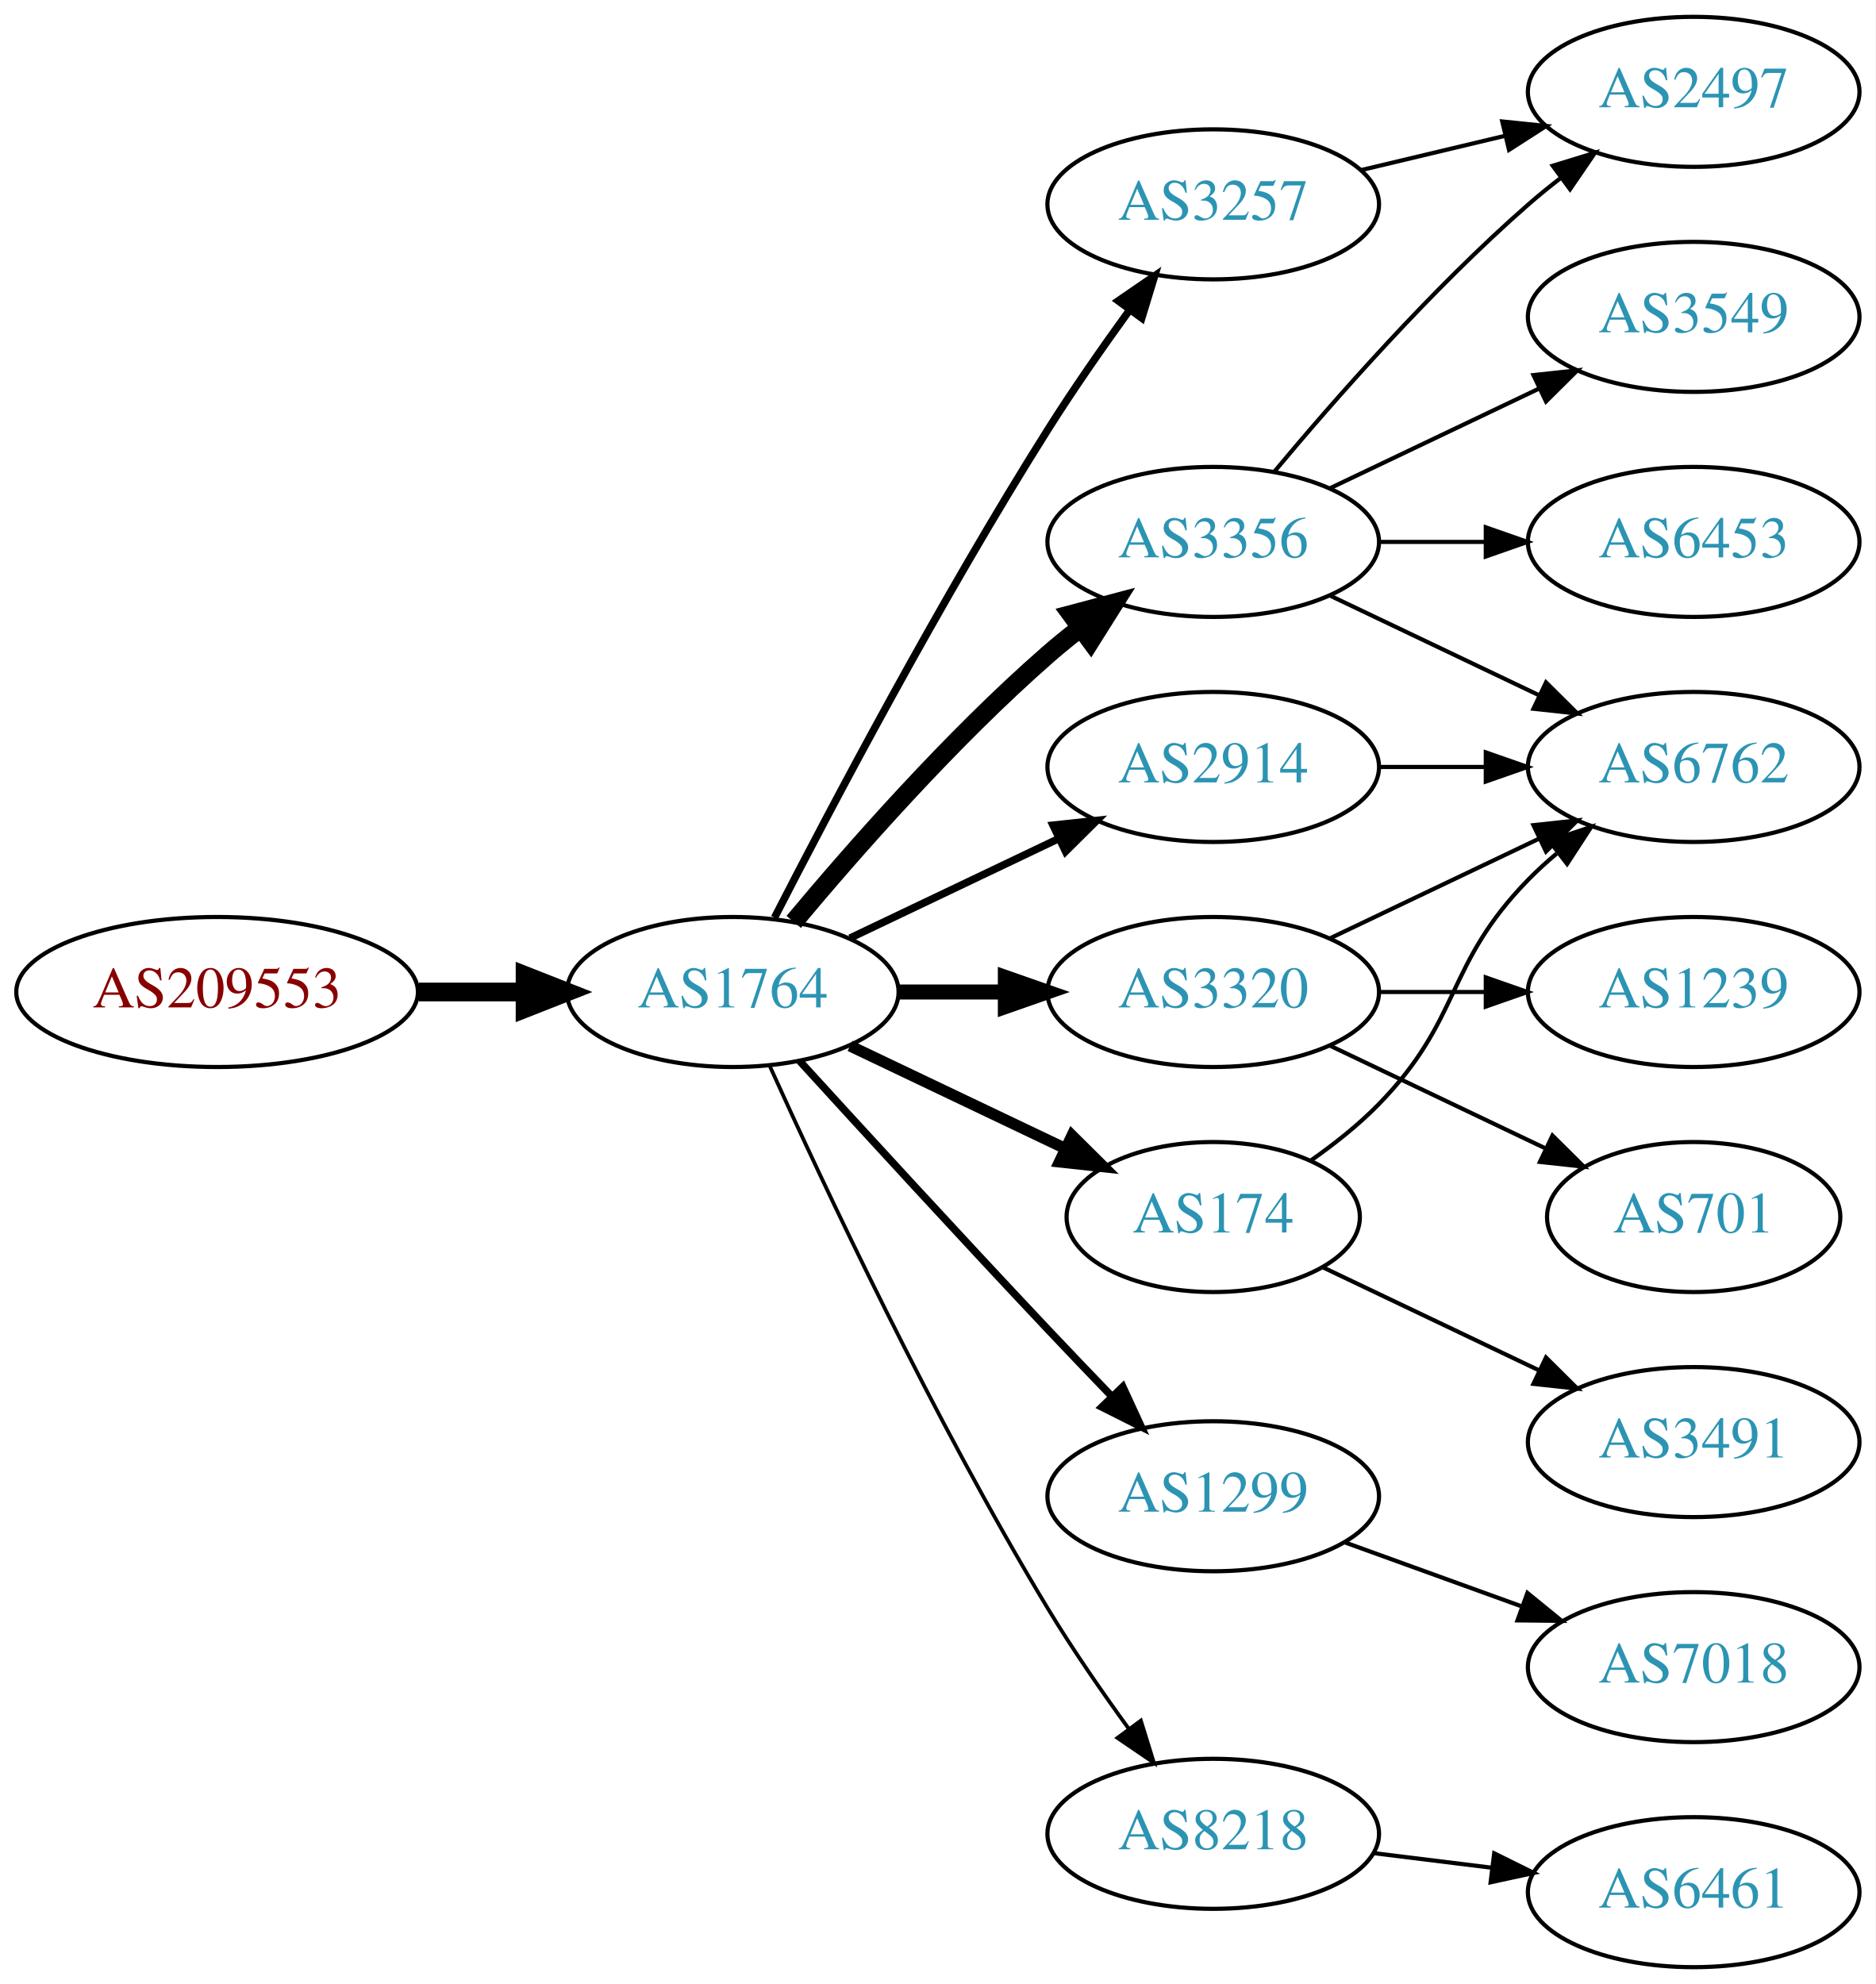
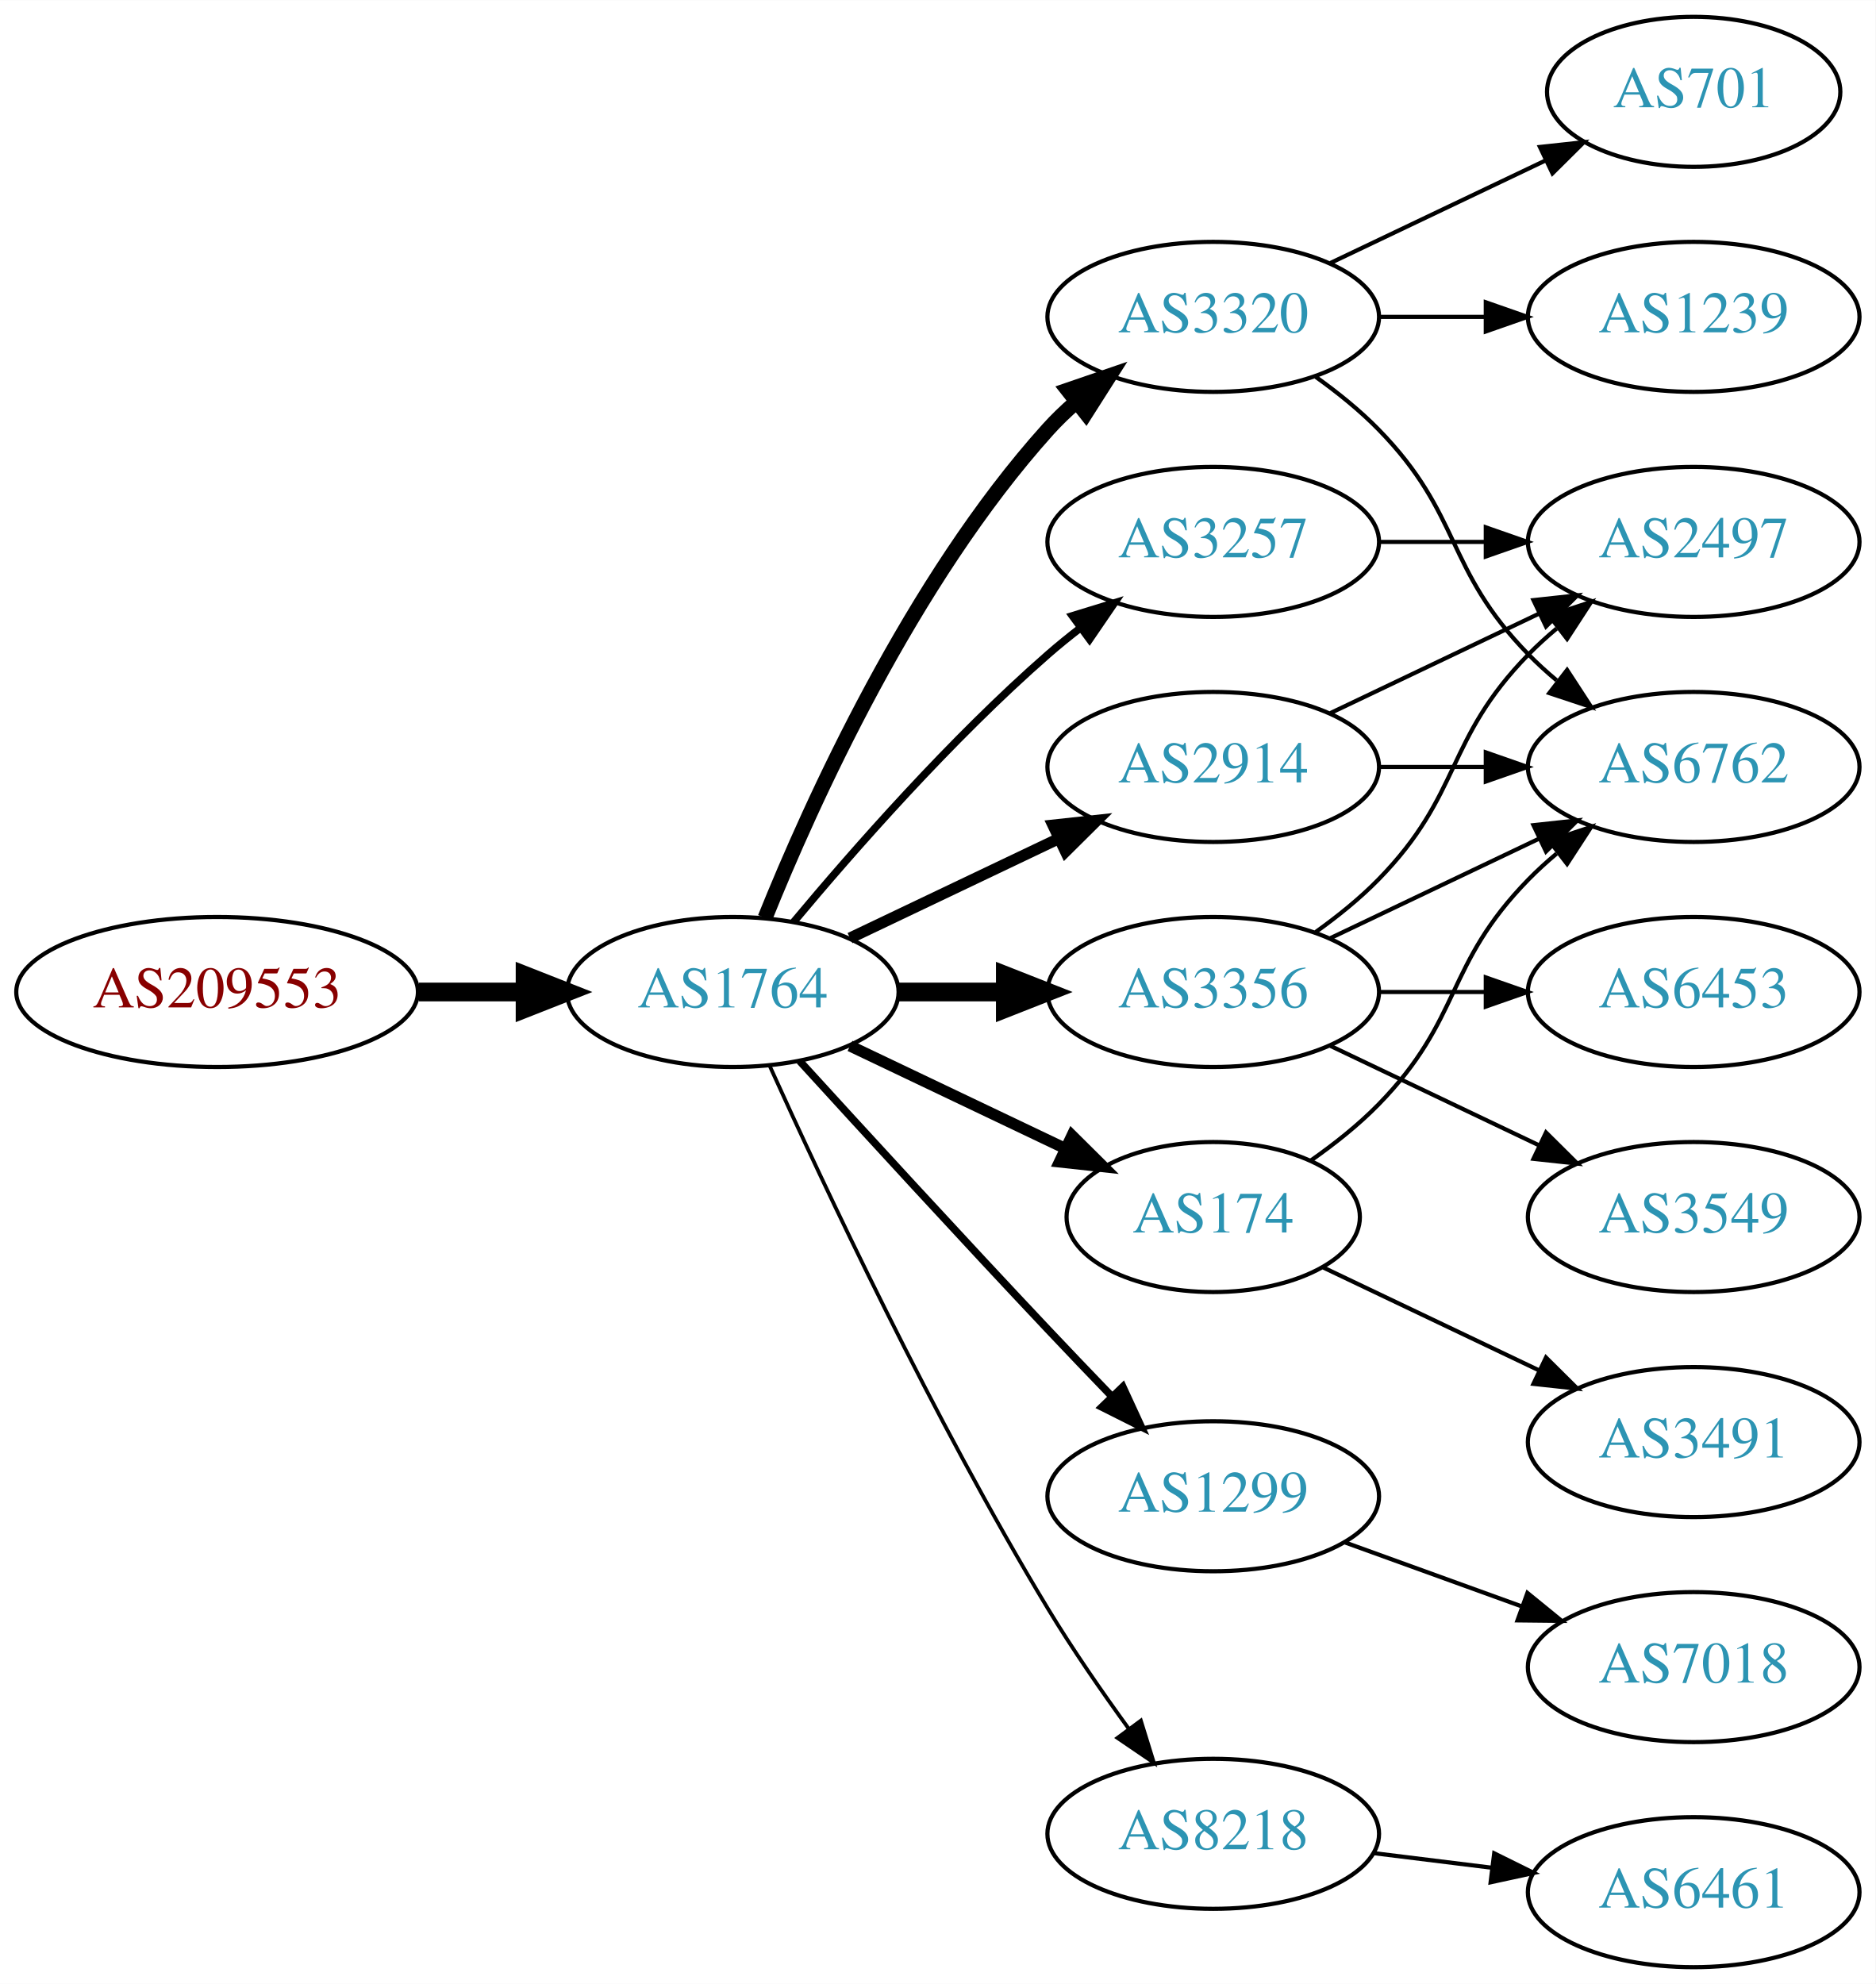
<svg xmlns="http://www.w3.org/2000/svg" xmlns:xlink="http://www.w3.org/1999/xlink" width="450pt" height="476pt" viewBox="0.00 0.00 450.07 476.00">
  <g id="graph0" class="graph" transform="scale(1 1) rotate(0) translate(4 472)">
    <polygon fill="white" stroke="none" points="-4,4 -4,-472 446.07,-472 446.07,4 -4,4" />
    <g id="node1" class="node">
      <g id="a_node1">
        <a xlink:href="/asn/209553" xlink:title="AS209553 ~ JAGGAER Austria GmbH [AT]">
          <ellipse fill="#ffffff" stroke="black" cx="48.096" cy="-234" rx="48.192" ry="18" />
          <text text-anchor="middle" x="48.096" y="-230.3" font-family="Times,serif" font-size="14.00" fill="#880000">AS209553</text>
        </a>
      </g>
    </g>
    <g id="node2" class="node">
      <g id="a_node2">
        <a xlink:href="/asn/1764" xlink:title="AS1764 ~ NEXTLAYER-AS [AT]">
          <ellipse fill="#ffffff" stroke="black" cx="171.838" cy="-234" rx="39.794" ry="18" />
          <text text-anchor="middle" x="171.838" y="-230.3" font-family="Times,serif" font-size="14.00" fill="#2c94b3">AS1764</text>
        </a>
      </g>
    </g>
    <g id="edge1" class="edge">
      <path fill="none" stroke="black" stroke-width="4.5" d="M96.513,-234C104.867,-234 113.577,-234 121.969,-234" />
      <polygon fill="black" stroke="black" stroke-width="4.5" points="122.004,-237.938 132.004,-234 122.004,-230.063 122.004,-237.938" />
    </g>
    <g id="node3" class="node">
      <g id="a_node3">
-         <a xlink:href="/asn/3257" xlink:title="AS3257 ~ GTT [DE]">
-           <ellipse fill="#ffffff" stroke="black" cx="287.131" cy="-423" rx="39.794" ry="18" />
-           <text text-anchor="middle" x="287.131" y="-419.3" font-family="Times,serif" font-size="14.00" fill="#2c94b3">AS3257</text>
-         </a>
-       </g>
-     </g>
-     <g id="edge2" class="edge">
-       <path fill="none" stroke="black" stroke-width="1.8" d="M181.864,-251.852C195.3,-278.055 221.75,-328.237 247.484,-369 253.547,-378.604 260.667,-388.813 267.133,-397.739" />
-       <polygon fill="black" stroke="black" stroke-width="1.8" points="264.339,-399.848 273.075,-405.843 269.984,-395.709 264.339,-399.848" />
-     </g>
-     <g id="node4" class="node">
-       <g id="a_node4">
-         <a xlink:href="/asn/3356" xlink:title="AS3356 ~ Level 3 Parent, LLC [US]">
-           <ellipse fill="#ffffff" stroke="black" cx="287.131" cy="-342" rx="39.794" ry="18" />
-           <text text-anchor="middle" x="287.131" y="-338.3" font-family="Times,serif" font-size="14.00" fill="#2c94b3">AS3356</text>
-         </a>
-       </g>
-     </g>
-     <g id="edge3" class="edge">
-       <path fill="none" stroke="black" stroke-width="4.5" d="M186.468,-250.817C200.751,-267.929 224.297,-294.745 247.484,-315 249.95,-317.154 252.589,-319.294 255.286,-321.372" />
-       <polygon fill="black" stroke="black" stroke-width="4.5" points="253.052,-324.616 263.44,-327.37 257.718,-318.273 253.052,-324.616" />
-     </g>
-     <g id="node5" class="node">
-       <g id="a_node5">
-         <a xlink:href="/asn/3320" xlink:title="AS3320 ~ DTAG [DE]">
-           <ellipse fill="#ffffff" stroke="black" cx="287.131" cy="-234" rx="39.794" ry="18" />
-           <text text-anchor="middle" x="287.131" y="-230.3" font-family="Times,serif" font-size="14.00" fill="#2c94b3">AS3320</text>
-         </a>
-       </g>
-     </g>
-     <g id="edge4" class="edge">
-       <path fill="none" stroke="black" stroke-width="3.6" d="M211.51,-234C219.713,-234 228.477,-234 237.009,-234" />
-       <polygon fill="black" stroke="black" stroke-width="3.6" points="237.248,-237.5 247.248,-234 237.248,-230.5 237.248,-237.5" />
-     </g>
-     <g id="node6" class="node">
-       <g id="a_node6">
        <a xlink:href="/asn/2914" xlink:title="AS2914 ~ NTT America, Inc. [US]">
          <ellipse fill="#ffffff" stroke="black" cx="287.131" cy="-288" rx="39.794" ry="18" />
          <text text-anchor="middle" x="287.131" y="-284.3" font-family="Times,serif" font-size="14.00" fill="#2c94b3">AS2914</text>
        </a>
      </g>
    </g>
-     <g id="edge5" class="edge">
-       <path fill="none" stroke="black" stroke-width="1.8" d="M199.974,-246.934C214.968,-254.081 233.789,-263.052 250.013,-270.785" />
-       <polygon fill="black" stroke="black" stroke-width="1.8" points="248.683,-274.028 259.216,-275.171 251.695,-267.709 248.683,-274.028" />
-     </g>
-     <g id="node7" class="node">
-       <g id="a_node7">
+     <g id="edge2" class="edge">
+       <path fill="none" stroke="black" stroke-width="2.7" d="M199.974,-246.934C214.968,-254.081 233.789,-263.052 250.013,-270.785" />
+       <polygon fill="black" stroke="black" stroke-width="2.7" points="248.683,-274.028 259.216,-275.171 251.695,-267.709 248.683,-274.028" />
+     </g>
+     <g id="node4" class="node">
+       <g id="a_node4">
+         <a xlink:href="/asn/3320" xlink:title="AS3320 ~ DTAG [DE]">
+           <ellipse fill="#ffffff" stroke="black" cx="287.131" cy="-396" rx="39.794" ry="18" />
+           <text text-anchor="middle" x="287.131" y="-392.3" font-family="Times,serif" font-size="14.00" fill="#2c94b3">AS3320</text>
+         </a>
+       </g>
+     </g>
+     <g id="edge3" class="edge">
+       <path fill="none" stroke="black" stroke-width="3.6" d="M179.586,-251.787C190.637,-279.243 214.69,-332.578 247.484,-369 249.487,-371.224 251.706,-373.363 254.038,-375.397" />
+       <polygon fill="black" stroke="black" stroke-width="3.6" points="252.236,-378.433 262.257,-381.873 256.569,-372.935 252.236,-378.433" />
+     </g>
+     <g id="node5" class="node">
+       <g id="a_node5">
+         <a xlink:href="/asn/3356" xlink:title="AS3356 ~ Level 3 Parent, LLC [US]">
+           <ellipse fill="#ffffff" stroke="black" cx="287.131" cy="-234" rx="39.794" ry="18" />
+           <text text-anchor="middle" x="287.131" y="-230.3" font-family="Times,serif" font-size="14.00" fill="#2c94b3">AS3356</text>
+         </a>
+       </g>
+     </g>
+     <g id="edge4" class="edge">
+       <path fill="none" stroke="black" stroke-width="4.5" d="M211.51,-234C219.713,-234 228.477,-234 237.009,-234" />
+       <polygon fill="black" stroke="black" stroke-width="4.5" points="237.248,-237.938 247.248,-234 237.248,-230.063 237.248,-237.938" />
+     </g>
+     <g id="node6" class="node">
+       <g id="a_node6">
        <a xlink:href="/asn/174" xlink:title="AS174 ~ Cogent Communications [US]">
          <ellipse fill="#ffffff" stroke="black" cx="287.131" cy="-180" rx="35.194" ry="18" />
          <text text-anchor="middle" x="287.131" y="-176.3" font-family="Times,serif" font-size="14.00" fill="#2c94b3">AS174</text>
        </a>
      </g>
    </g>
-     <g id="edge6" class="edge">
+     <g id="edge5" class="edge">
      <path fill="none" stroke="black" stroke-width="2.7" d="M199.974,-221.066C215.406,-213.71 234.892,-204.423 251.427,-196.541" />
      <polygon fill="black" stroke="black" stroke-width="2.7" points="253.247,-199.551 260.769,-192.089 250.236,-193.232 253.247,-199.551" />
    </g>
-     <g id="node8" class="node">
-       <g id="a_node8">
+     <g id="node7" class="node">
+       <g id="a_node7">
        <a xlink:href="/asn/1299" xlink:title="AS1299 ~ Telia Carrier [EU]">
          <ellipse fill="#ffffff" stroke="black" cx="287.131" cy="-113" rx="39.794" ry="18" />
          <text text-anchor="middle" x="287.131" y="-109.3" font-family="Times,serif" font-size="14.00" fill="#2c94b3">AS1299</text>
        </a>
      </g>
    </g>
-     <g id="edge7" class="edge">
+     <g id="edge6" class="edge">
      <path fill="none" stroke="black" stroke-width="1.8" d="M187.879,-217.45C202.875,-201.005 226.617,-175.115 247.484,-153 252.382,-147.809 257.673,-142.282 262.722,-137.045" />
      <polygon fill="black" stroke="black" stroke-width="1.8" points="265.435,-139.274 269.872,-129.653 260.404,-134.407 265.435,-139.274" />
+     </g>
+     <g id="node8" class="node">
+       <g id="a_node8">
+         <a xlink:href="/asn/3257" xlink:title="AS3257 ~ GTT [DE]">
+           <ellipse fill="#ffffff" stroke="black" cx="287.131" cy="-342" rx="39.794" ry="18" />
+           <text text-anchor="middle" x="287.131" y="-338.3" font-family="Times,serif" font-size="14.00" fill="#2c94b3">AS3257</text>
+         </a>
+       </g>
+     </g>
+     <g id="edge7" class="edge">
+       <path fill="none" stroke="black" stroke-width="1.8" d="M186.468,-250.817C200.751,-267.929 224.297,-294.745 247.484,-315 249.95,-317.154 252.589,-319.294 255.286,-321.372" />
+       <polygon fill="black" stroke="black" stroke-width="1.8" points="253.311,-324.264 263.44,-327.37 257.459,-318.625 253.311,-324.264" />
    </g>
    <g id="node9" class="node">
      <g id="a_node9">
        <a xlink:href="/asn/8218" xlink:title="AS8218 ~ legacy Neotelecoms [FR]">
          <ellipse fill="#ffffff" stroke="black" cx="287.131" cy="-32" rx="39.794" ry="18" />
          <text text-anchor="middle" x="287.131" y="-28.3" font-family="Times,serif" font-size="14.00" fill="#2c94b3">AS8218</text>
        </a>
      </g>
    </g>
    <g id="edge8" class="edge">
      <path fill="none" stroke="black" stroke-width="0.9" d="M180.725,-216.215C193.503,-187.94 220.072,-131.303 247.484,-86 253.364,-76.283 260.442,-66.048 266.924,-57.132" />
      <polygon fill="black" stroke="black" stroke-width="0.9" points="269.77,-59.171 272.899,-49.049 264.141,-55.01 269.77,-59.171" />
    </g>
-     <g id="node13" class="node">
-       <g id="a_node13">
-         <a xlink:href="/asn/2497" xlink:title="AS2497 ~ Internet Initiative Japan Inc. [JP]">
-           <ellipse fill="#ffffff" stroke="black" cx="402.424" cy="-450" rx="39.794" ry="18" />
-           <text text-anchor="middle" x="402.424" y="-446.3" font-family="Times,serif" font-size="14.00" fill="#2c94b3">AS2497</text>
-         </a>
-       </g>
-     </g>
-     <g id="edge16" class="edge">
-       <path fill="none" stroke="black" d="M322.738,-431.248C333.609,-433.838 345.764,-436.735 357.206,-439.462" />
-       <polygon fill="black" stroke="black" points="356.49,-442.889 367.029,-441.803 358.112,-436.08 356.49,-442.889" />
-     </g>
-     <g id="node10" class="node">
-       <g id="a_node10">
+     <g id="node11" class="node">
+       <g id="a_node11">
        <a xlink:href="/asn/6762" xlink:title="AS6762 ~ TELECOM ITALIA SPARKLE S.p.A. [IT]">
          <ellipse fill="#ffffff" stroke="black" cx="402.424" cy="-288" rx="39.794" ry="18" />
          <text text-anchor="middle" x="402.424" y="-284.3" font-family="Times,serif" font-size="14.00" fill="#2c94b3">AS6762</text>
        </a>
      </g>
    </g>
-     <g id="edge9" class="edge">
-       <path fill="none" stroke="black" d="M315.267,-329.066C330.261,-321.919 349.082,-312.948 365.306,-305.215" />
-       <polygon fill="black" stroke="black" points="366.988,-308.291 374.509,-300.829 363.976,-301.972 366.988,-308.291" />
-     </g>
-     <g id="node11" class="node">
-       <g id="a_node11">
-         <a xlink:href="/asn/6453" xlink:title="AS6453 ~ TATA COMMUNICATIONS (AMERICA) INC [US]">
-           <ellipse fill="#ffffff" stroke="black" cx="402.424" cy="-342" rx="39.794" ry="18" />
-           <text text-anchor="middle" x="402.424" y="-338.3" font-family="Times,serif" font-size="14.00" fill="#2c94b3">AS6453</text>
-         </a>
-       </g>
-     </g>
    <g id="edge10" class="edge">
-       <path fill="none" stroke="black" d="M326.803,-342C335.006,-342 343.77,-342 352.302,-342" />
-       <polygon fill="black" stroke="black" points="352.541,-345.5 362.541,-342 352.541,-338.5 352.541,-345.5" />
+       <path fill="none" stroke="black" d="M326.803,-288C335.006,-288 343.77,-288 352.302,-288" />
+       <polygon fill="black" stroke="black" points="352.541,-291.5 362.541,-288 352.541,-284.5 352.541,-291.5" />
    </g>
    <g id="node12" class="node">
      <g id="a_node12">
-         <a xlink:href="/asn/3549" xlink:title="AS3549 ~ Level 3 Parent, LLC [US]">
+         <a xlink:href="/asn/2497" xlink:title="AS2497 ~ Internet Initiative Japan Inc. [JP]">
+           <ellipse fill="#ffffff" stroke="black" cx="402.424" cy="-342" rx="39.794" ry="18" />
+           <text text-anchor="middle" x="402.424" y="-338.3" font-family="Times,serif" font-size="14.00" fill="#2c94b3">AS2497</text>
+         </a>
+       </g>
+     </g>
+     <g id="edge11" class="edge">
+       <path fill="none" stroke="black" d="M315.267,-300.934C330.261,-308.081 349.082,-317.052 365.306,-324.785" />
+       <polygon fill="black" stroke="black" points="363.976,-328.028 374.509,-329.171 366.988,-321.709 363.976,-328.028" />
+     </g>
+     <g id="edge13" class="edge">
+       <path fill="none" stroke="black" d="M311.725,-381.611C316.981,-377.852 322.313,-373.563 326.777,-369 346.95,-348.383 342.605,-335.617 362.777,-315 364.87,-312.861 367.154,-310.782 369.53,-308.79" />
+       <polygon fill="black" stroke="black" points="372.049,-311.268 377.83,-302.389 367.774,-305.725 372.049,-311.268" />
+     </g>
+     <g id="node13" class="node">
+       <g id="a_node13">
+         <a xlink:href="/asn/1239" xlink:title="AS1239 ~ Sprint [US]">
          <ellipse fill="#ffffff" stroke="black" cx="402.424" cy="-396" rx="39.794" ry="18" />
-           <text text-anchor="middle" x="402.424" y="-392.3" font-family="Times,serif" font-size="14.00" fill="#2c94b3">AS3549</text>
-         </a>
-       </g>
-     </g>
-     <g id="edge11" class="edge">
-       <path fill="none" stroke="black" d="M315.267,-354.934C330.261,-362.081 349.082,-371.052 365.306,-378.785" />
-       <polygon fill="black" stroke="black" points="363.976,-382.028 374.509,-383.171 366.988,-375.709 363.976,-382.028" />
+           <text text-anchor="middle" x="402.424" y="-392.3" font-family="Times,serif" font-size="14.00" fill="#2c94b3">AS1239</text>
+         </a>
+       </g>
    </g>
    <g id="edge12" class="edge">
-       <path fill="none" stroke="black" d="M301.761,-358.817C316.044,-375.929 339.59,-402.745 362.777,-423 365.243,-425.154 367.882,-427.294 370.579,-429.372" />
-       <polygon fill="black" stroke="black" points="368.604,-432.264 378.733,-435.37 372.752,-426.625 368.604,-432.264" />
-     </g>
-     <g id="edge20" class="edge">
+       <path fill="none" stroke="black" d="M326.803,-396C335.006,-396 343.77,-396 352.302,-396" />
+       <polygon fill="black" stroke="black" points="352.541,-399.5 362.541,-396 352.541,-392.5 352.541,-399.5" />
+     </g>
+     <g id="node14" class="node">
+       <g id="a_node14">
+         <a xlink:href="/asn/701" xlink:title="AS701 ~ UUNET [US]">
+           <ellipse fill="#ffffff" stroke="black" cx="402.424" cy="-450" rx="35.194" ry="18" />
+           <text text-anchor="middle" x="402.424" y="-446.3" font-family="Times,serif" font-size="14.00" fill="#2c94b3">AS701</text>
+         </a>
+       </g>
+     </g>
+     <g id="edge14" class="edge">
+       <path fill="none" stroke="black" d="M315.267,-408.934C330.699,-416.29 350.185,-425.577 366.72,-433.459" />
+       <polygon fill="black" stroke="black" points="365.529,-436.768 376.062,-437.911 368.54,-430.449 365.529,-436.768" />
+     </g>
+     <g id="edge17" class="edge">
      <path fill="none" stroke="black" d="M315.267,-246.934C330.261,-254.081 349.082,-263.052 365.306,-270.785" />
      <polygon fill="black" stroke="black" points="363.976,-274.028 374.509,-275.171 366.988,-267.709 363.976,-274.028" />
    </g>
+     <g id="edge18" class="edge">
+       <path fill="none" stroke="black" d="M311.725,-248.389C316.981,-252.148 322.313,-256.437 326.777,-261 346.95,-281.617 342.605,-294.383 362.777,-315 364.87,-317.139 367.154,-319.218 369.53,-321.21" />
+       <polygon fill="black" stroke="black" points="367.774,-324.275 377.83,-327.611 372.049,-318.732 367.774,-324.275" />
+     </g>
+     <g id="node15" class="node">
+       <g id="a_node15">
+         <a xlink:href="/asn/6453" xlink:title="AS6453 ~ TATA COMMUNICATIONS (AMERICA) INC [US]">
+           <ellipse fill="#ffffff" stroke="black" cx="402.424" cy="-234" rx="39.794" ry="18" />
+           <text text-anchor="middle" x="402.424" y="-230.3" font-family="Times,serif" font-size="14.00" fill="#2c94b3">AS6453</text>
+         </a>
+       </g>
+     </g>
+     <g id="edge16" class="edge">
+       <path fill="none" stroke="black" d="M326.803,-234C335.006,-234 343.77,-234 352.302,-234" />
+       <polygon fill="black" stroke="black" points="352.541,-237.5 362.541,-234 352.541,-230.5 352.541,-237.5" />
+     </g>
    <g id="node16" class="node">
      <g id="a_node16">
-         <a xlink:href="/asn/701" xlink:title="AS701 ~ UUNET [US]">
-           <ellipse fill="#ffffff" stroke="black" cx="402.424" cy="-180" rx="35.194" ry="18" />
-           <text text-anchor="middle" x="402.424" y="-176.3" font-family="Times,serif" font-size="14.00" fill="#2c94b3">AS701</text>
-         </a>
-       </g>
-     </g>
-     <g id="edge18" class="edge">
-       <path fill="none" stroke="black" d="M315.267,-221.066C330.699,-213.71 350.185,-204.423 366.72,-196.541" />
-       <polygon fill="black" stroke="black" points="368.54,-199.551 376.062,-192.089 365.529,-193.232 368.54,-199.551" />
-     </g>
-     <g id="node17" class="node">
-       <g id="a_node17">
-         <a xlink:href="/asn/1239" xlink:title="AS1239 ~ Sprint [US]">
-           <ellipse fill="#ffffff" stroke="black" cx="402.424" cy="-234" rx="39.794" ry="18" />
-           <text text-anchor="middle" x="402.424" y="-230.3" font-family="Times,serif" font-size="14.00" fill="#2c94b3">AS1239</text>
+         <a xlink:href="/asn/3549" xlink:title="AS3549 ~ Level 3 Parent, LLC [US]">
+           <ellipse fill="#ffffff" stroke="black" cx="402.424" cy="-180" rx="39.794" ry="18" />
+           <text text-anchor="middle" x="402.424" y="-176.3" font-family="Times,serif" font-size="14.00" fill="#2c94b3">AS3549</text>
        </a>
      </g>
    </g>
    <g id="edge19" class="edge">
-       <path fill="none" stroke="black" d="M326.803,-234C335.006,-234 343.77,-234 352.302,-234" />
-       <polygon fill="black" stroke="black" points="352.541,-237.5 362.541,-234 352.541,-230.5 352.541,-237.5" />
-     </g>
-     <g id="edge13" class="edge">
-       <path fill="none" stroke="black" d="M326.803,-288C335.006,-288 343.77,-288 352.302,-288" />
-       <polygon fill="black" stroke="black" points="352.541,-291.5 362.541,-288 352.541,-284.5 352.541,-291.5" />
-     </g>
-     <g id="edge15" class="edge">
+       <path fill="none" stroke="black" d="M315.267,-221.066C330.261,-213.919 349.082,-204.948 365.306,-197.215" />
+       <polygon fill="black" stroke="black" points="366.988,-200.291 374.509,-192.829 363.976,-193.972 366.988,-200.291" />
+     </g>
+     <g id="edge21" class="edge">
      <path fill="none" stroke="black" d="M310.514,-193.532C316.156,-197.49 321.969,-202.086 326.777,-207 346.95,-227.617 342.605,-240.383 362.777,-261 364.87,-263.139 367.154,-265.218 369.53,-267.21" />
      <polygon fill="black" stroke="black" points="367.774,-270.275 377.83,-273.611 372.049,-264.732 367.774,-270.275" />
    </g>
-     <g id="node14" class="node">
-       <g id="a_node14">
+     <g id="node18" class="node">
+       <g id="a_node18">
        <a xlink:href="/asn/3491" xlink:title="AS3491 ~ PCCW Global, Inc. [US]">
          <ellipse fill="#ffffff" stroke="black" cx="402.424" cy="-126" rx="39.794" ry="18" />
          <text text-anchor="middle" x="402.424" y="-122.3" font-family="Times,serif" font-size="14.00" fill="#2c94b3">AS3491</text>
        </a>
      </g>
    </g>
-     <g id="edge14" class="edge">
+     <g id="edge22" class="edge">
      <path fill="none" stroke="black" d="M313.556,-167.881C328.859,-160.587 348.582,-151.186 365.464,-143.14" />
      <polygon fill="black" stroke="black" points="366.983,-146.293 374.504,-138.831 363.971,-139.974 366.983,-146.293" />
    </g>
-     <g id="node15" class="node">
-       <g id="a_node15">
+     <g id="node10" class="node">
+       <g id="a_node10">
        <a xlink:href="/asn/7018" xlink:title="AS7018 ~ AT&amp;T Services, Inc. [US]">
          <ellipse fill="#ffffff" stroke="black" cx="402.424" cy="-72" rx="39.794" ry="18" />
          <text text-anchor="middle" x="402.424" y="-68.3" font-family="Times,serif" font-size="14.00" fill="#2c94b3">AS7018</text>
        </a>
      </g>
    </g>
-     <g id="edge17" class="edge">
+     <g id="edge9" class="edge">
      <path fill="none" stroke="black" d="M318.79,-101.905C331.762,-97.21 347.055,-91.676 360.936,-86.652" />
      <polygon fill="black" stroke="black" points="362.529,-89.798 370.741,-83.104 360.146,-83.216 362.529,-89.798" />
    </g>
-     <g id="node18" class="node">
-       <g id="a_node18">
+     <g id="edge15" class="edge">
+       <path fill="none" stroke="black" d="M326.803,-342C335.006,-342 343.77,-342 352.302,-342" />
+       <polygon fill="black" stroke="black" points="352.541,-345.5 362.541,-342 352.541,-338.5 352.541,-345.5" />
+     </g>
+     <g id="node17" class="node">
+       <g id="a_node17">
        <a xlink:href="/asn/6461" xlink:title="AS6461 ~ Zayo Bandwidth [US]">
          <ellipse fill="#ffffff" stroke="black" cx="402.424" cy="-18" rx="39.794" ry="18" />
          <text text-anchor="middle" x="402.424" y="-14.3" font-family="Times,serif" font-size="14.00" fill="#2c94b3">AS6461</text>
        </a>
      </g>
    </g>
-     <g id="edge21" class="edge">
+     <g id="edge20" class="edge">
      <path fill="none" stroke="black" d="M325.541,-27.377C334.629,-26.254 344.466,-25.038 353.951,-23.866" />
      <polygon fill="black" stroke="black" points="354.558,-27.318 364.053,-22.618 353.699,-20.371 354.558,-27.318" />
    </g>
  </g>
</svg>
